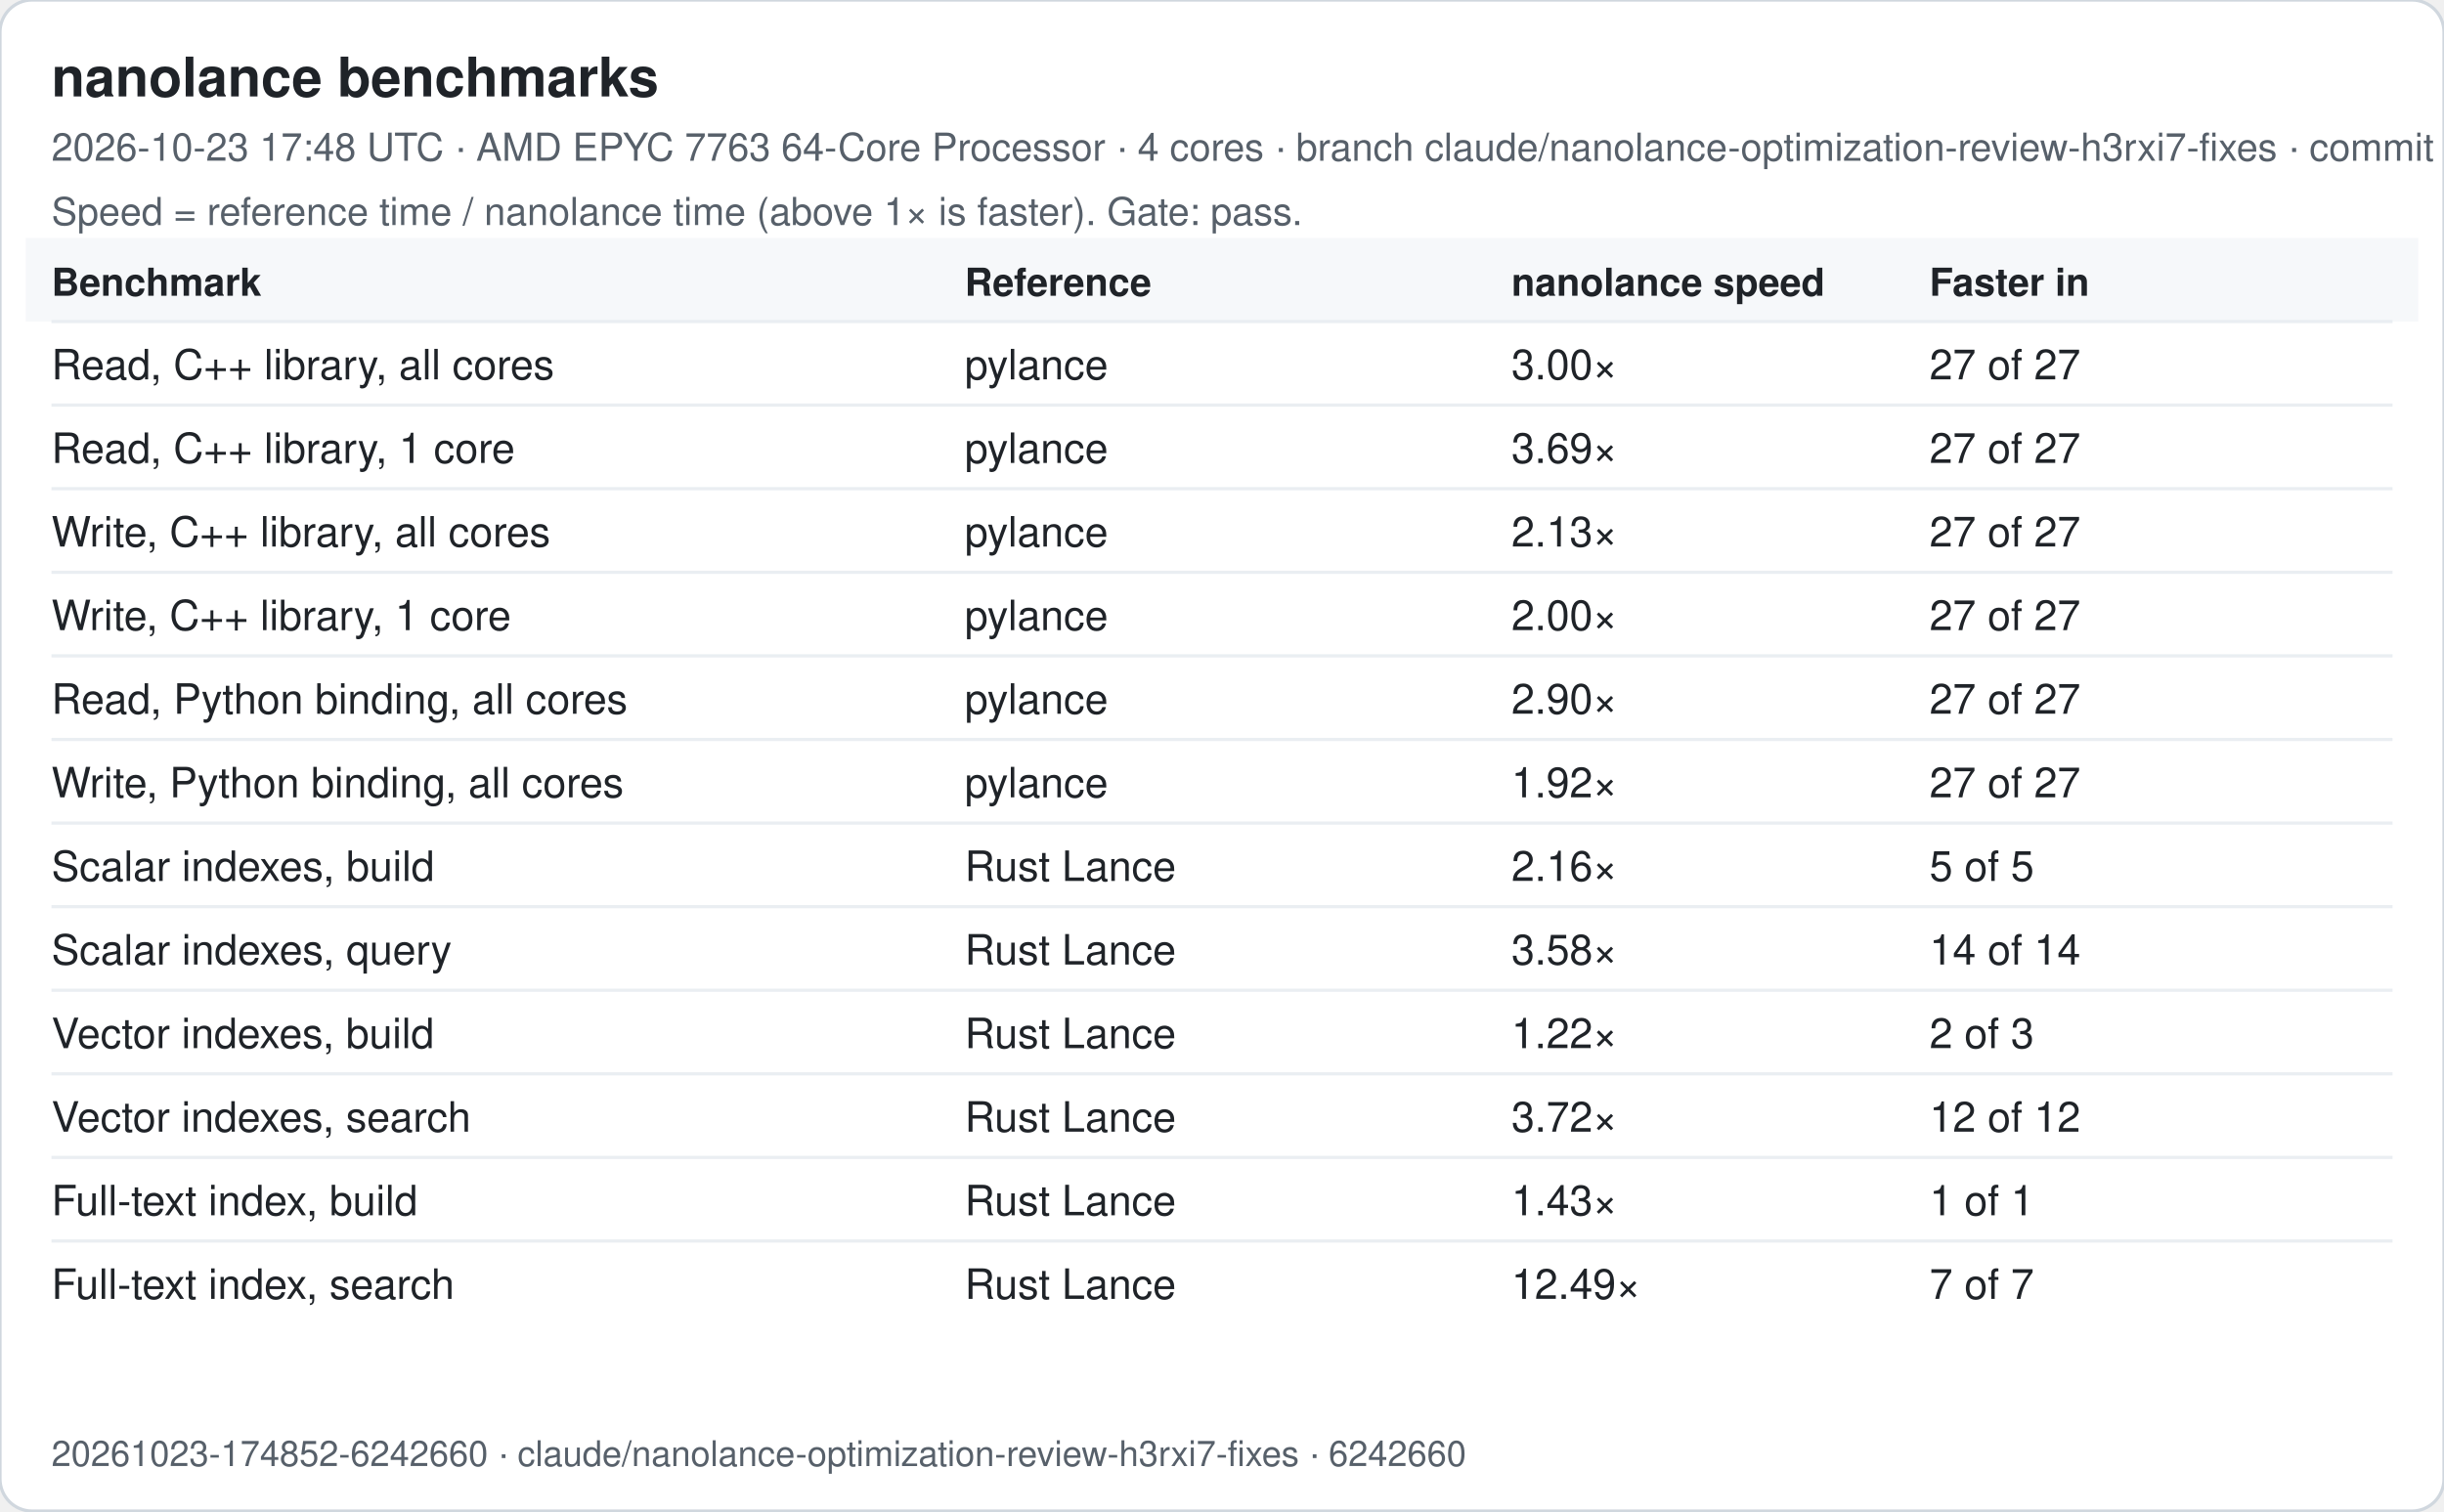
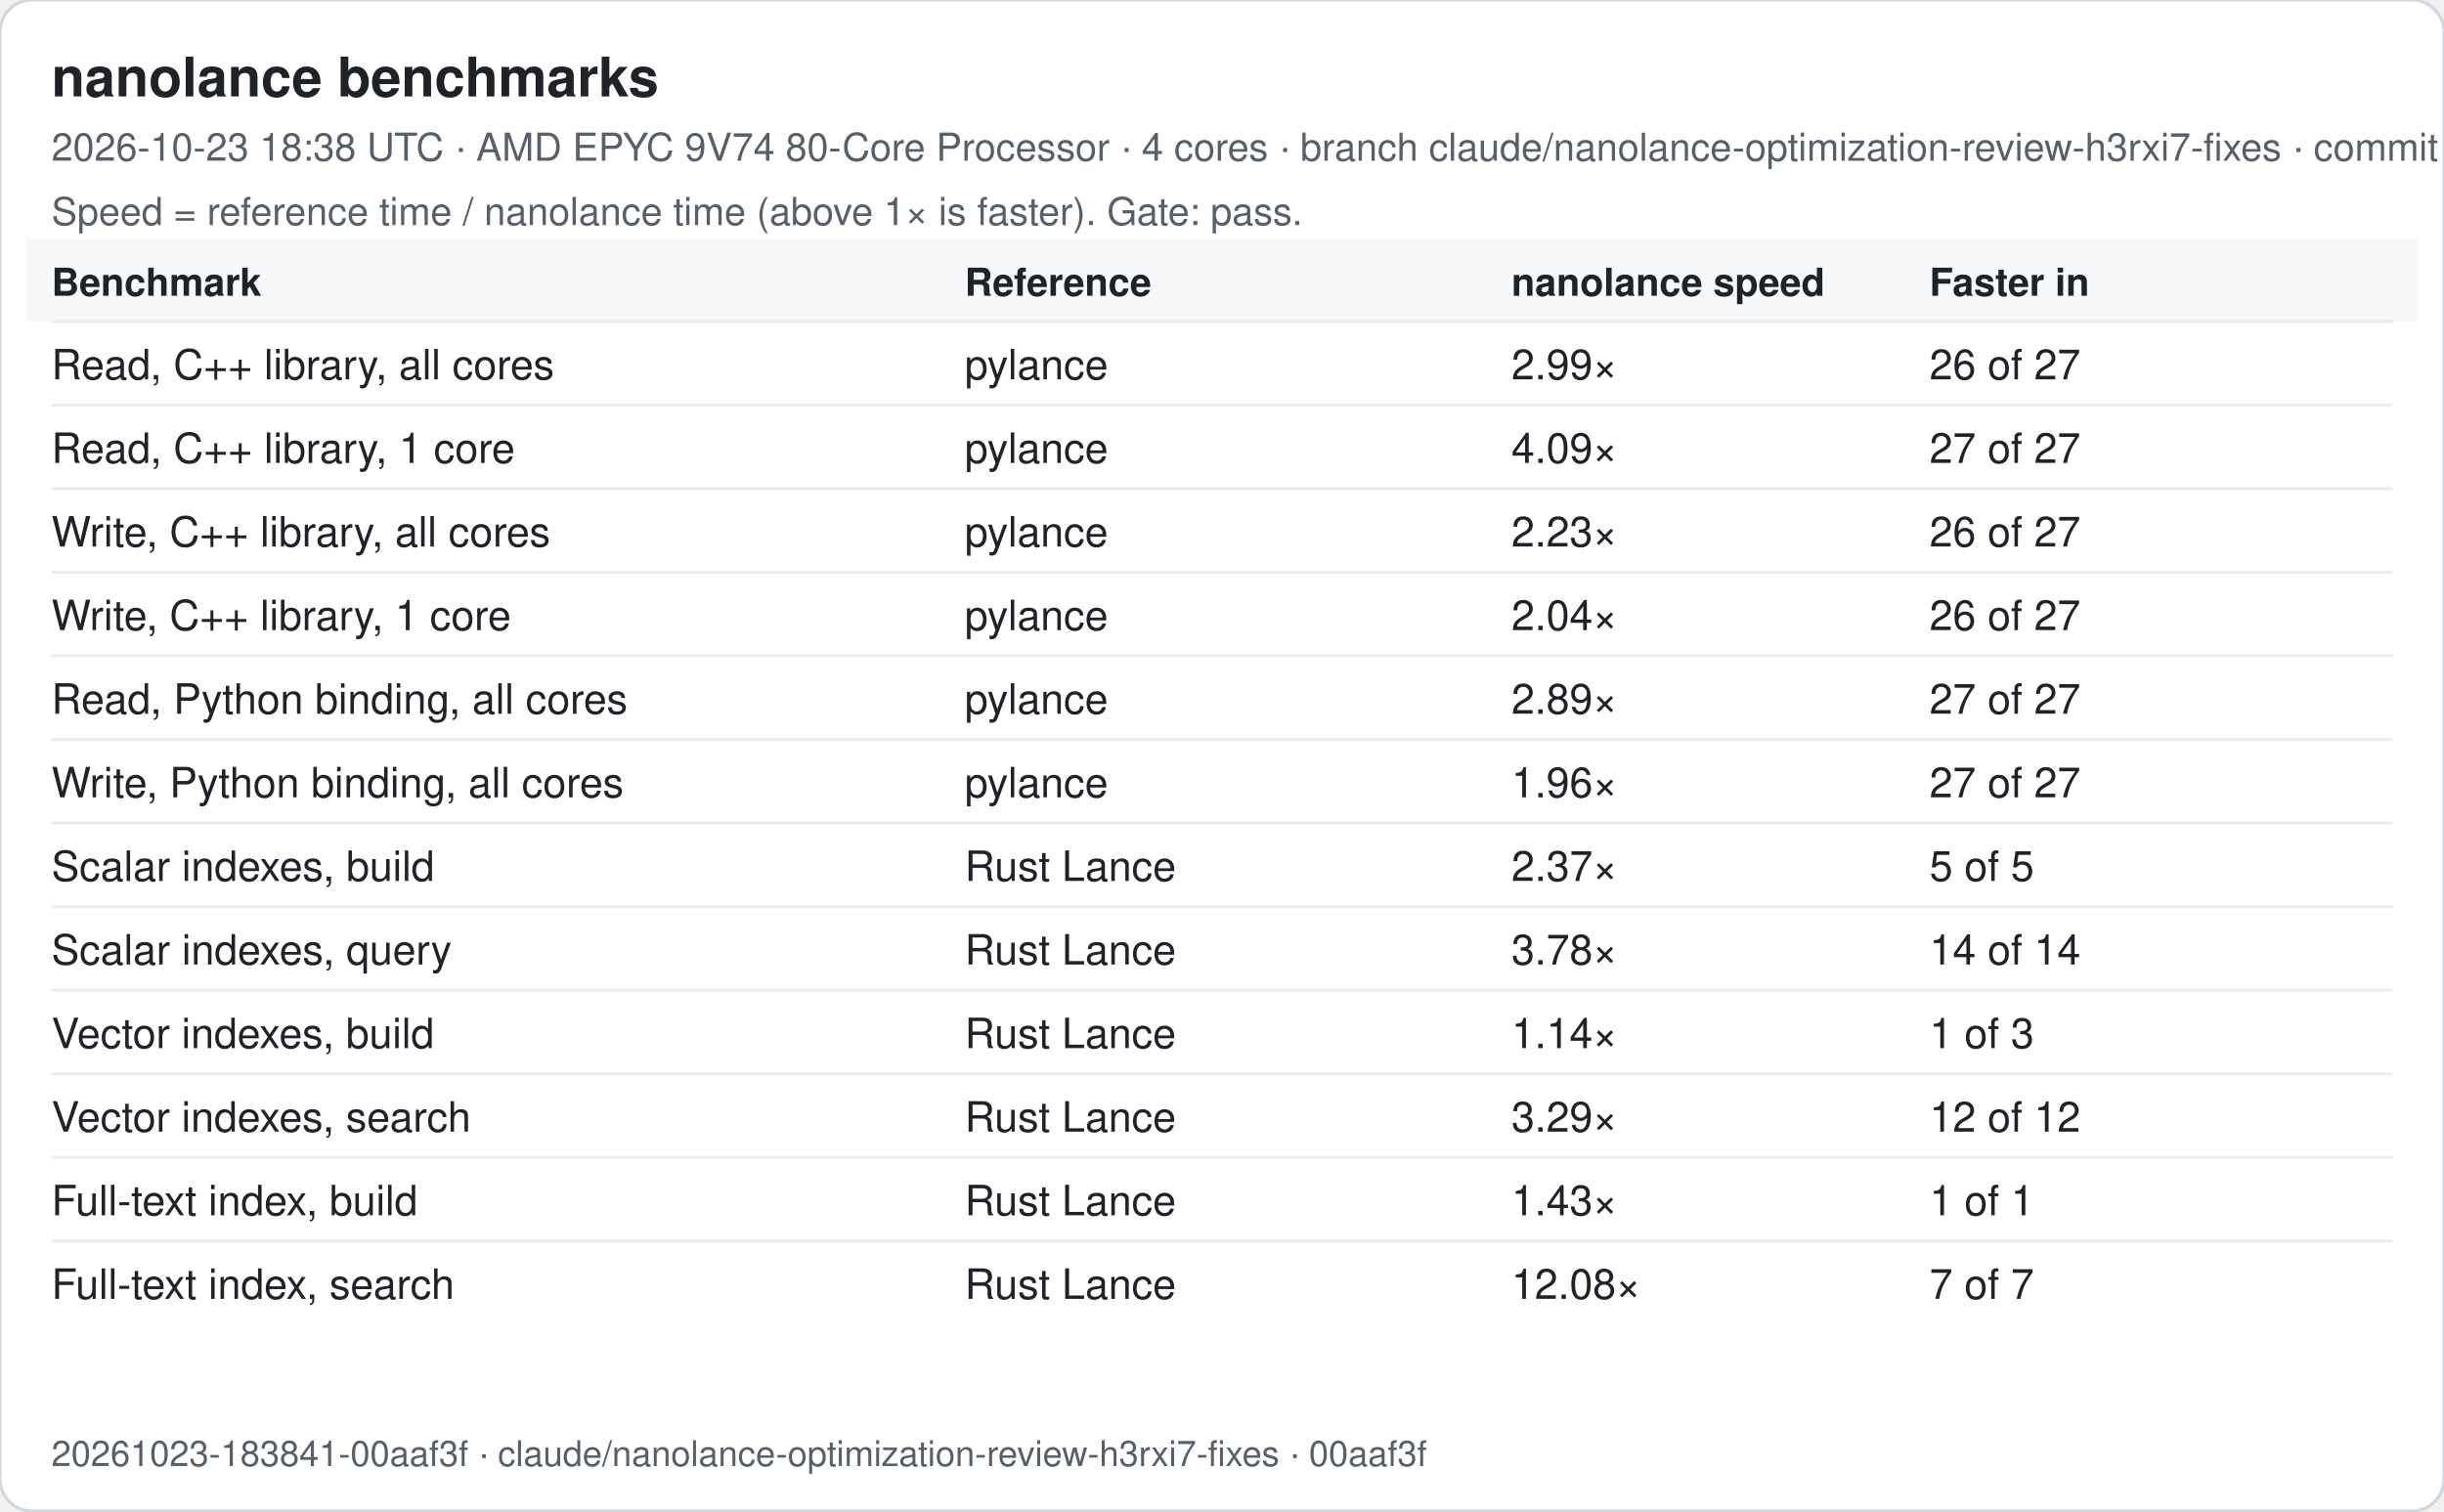
<svg xmlns="http://www.w3.org/2000/svg" width="760" height="470" viewBox="0 0 760 470" font-family="-apple-system, Segoe UI, Helvetica, Arial, sans-serif">
  <rect width="760" height="470" rx="10" fill="#ffffff" stroke="#d0d7de" />
  <text x="16" y="30" font-size="17" font-weight="600" fill="#1f2328">nanolance benchmarks</text>
-   <text x="16" y="50" font-size="12" fill="#57606a">2026-10-23 17:48 UTC · AMD EPYC 7763 64-Core Processor · 4 cores · branch claude/nanolance-optimization-review-h3rxi7-fixes · commit 6242660</text>
+   <text x="16" y="50" font-size="12" fill="#57606a">2026-10-23 18:38 UTC · AMD EPYC 9V74 80-Core Processor · 4 cores · branch claude/nanolance-optimization-review-h3rxi7-fixes · commit 00aaf3f</text>
  <text x="16" y="70" font-size="12" fill="#57606a">Speed = reference time / nanolance time (above 1× is faster). Gate: pass.</text>
  <rect x="8" y="74" width="744" height="26" fill="#f6f8fa" />
  <text x="16" y="92" font-size="12" font-weight="600" fill="#1f2328">Benchmark</text>
  <text x="300" y="92" font-size="12" font-weight="600" fill="#1f2328">Reference</text>
  <text x="470" y="92" font-size="12" font-weight="600" fill="#1f2328">nanolance speed</text>
  <text x="600" y="92" font-size="12" font-weight="600" fill="#1f2328">Faster in</text>
  <line x1="16" x2="744" y1="100" y2="100" stroke="#eaeef2" />
  <text x="16" y="118" font-size="13" fill="#1f2328">Read, C++ library, all cores</text>
  <text x="300" y="118" font-size="13" fill="#1f2328">pylance</text>
-   <text x="470" y="118" font-size="13" fill="#1f2328">3.00×</text>
-   <text x="600" y="118" font-size="13" fill="#1f2328">27 of 27</text>
+   <text x="470" y="118" font-size="13" fill="#1f2328">2.99×</text>
+   <text x="600" y="118" font-size="13" fill="#1f2328">26 of 27</text>
  <line x1="16" x2="744" y1="126" y2="126" stroke="#eaeef2" />
  <text x="16" y="144" font-size="13" fill="#1f2328">Read, C++ library, 1 core</text>
  <text x="300" y="144" font-size="13" fill="#1f2328">pylance</text>
-   <text x="470" y="144" font-size="13" fill="#1f2328">3.69×</text>
+   <text x="470" y="144" font-size="13" fill="#1f2328">4.09×</text>
  <text x="600" y="144" font-size="13" fill="#1f2328">27 of 27</text>
  <line x1="16" x2="744" y1="152" y2="152" stroke="#eaeef2" />
  <text x="16" y="170" font-size="13" fill="#1f2328">Write, C++ library, all cores</text>
  <text x="300" y="170" font-size="13" fill="#1f2328">pylance</text>
-   <text x="470" y="170" font-size="13" fill="#1f2328">2.13×</text>
-   <text x="600" y="170" font-size="13" fill="#1f2328">27 of 27</text>
+   <text x="470" y="170" font-size="13" fill="#1f2328">2.23×</text>
+   <text x="600" y="170" font-size="13" fill="#1f2328">26 of 27</text>
  <line x1="16" x2="744" y1="178" y2="178" stroke="#eaeef2" />
  <text x="16" y="196" font-size="13" fill="#1f2328">Write, C++ library, 1 core</text>
  <text x="300" y="196" font-size="13" fill="#1f2328">pylance</text>
-   <text x="470" y="196" font-size="13" fill="#1f2328">2.00×</text>
-   <text x="600" y="196" font-size="13" fill="#1f2328">27 of 27</text>
+   <text x="470" y="196" font-size="13" fill="#1f2328">2.04×</text>
+   <text x="600" y="196" font-size="13" fill="#1f2328">26 of 27</text>
  <line x1="16" x2="744" y1="204" y2="204" stroke="#eaeef2" />
  <text x="16" y="222" font-size="13" fill="#1f2328">Read, Python binding, all cores</text>
  <text x="300" y="222" font-size="13" fill="#1f2328">pylance</text>
-   <text x="470" y="222" font-size="13" fill="#1f2328">2.90×</text>
+   <text x="470" y="222" font-size="13" fill="#1f2328">2.89×</text>
  <text x="600" y="222" font-size="13" fill="#1f2328">27 of 27</text>
  <line x1="16" x2="744" y1="230" y2="230" stroke="#eaeef2" />
  <text x="16" y="248" font-size="13" fill="#1f2328">Write, Python binding, all cores</text>
  <text x="300" y="248" font-size="13" fill="#1f2328">pylance</text>
-   <text x="470" y="248" font-size="13" fill="#1f2328">1.92×</text>
+   <text x="470" y="248" font-size="13" fill="#1f2328">1.96×</text>
  <text x="600" y="248" font-size="13" fill="#1f2328">27 of 27</text>
  <line x1="16" x2="744" y1="256" y2="256" stroke="#eaeef2" />
  <text x="16" y="274" font-size="13" fill="#1f2328">Scalar indexes, build</text>
  <text x="300" y="274" font-size="13" fill="#1f2328">Rust Lance</text>
-   <text x="470" y="274" font-size="13" fill="#1f2328">2.16×</text>
+   <text x="470" y="274" font-size="13" fill="#1f2328">2.37×</text>
  <text x="600" y="274" font-size="13" fill="#1f2328">5 of 5</text>
  <line x1="16" x2="744" y1="282" y2="282" stroke="#eaeef2" />
  <text x="16" y="300" font-size="13" fill="#1f2328">Scalar indexes, query</text>
  <text x="300" y="300" font-size="13" fill="#1f2328">Rust Lance</text>
-   <text x="470" y="300" font-size="13" fill="#1f2328">3.58×</text>
+   <text x="470" y="300" font-size="13" fill="#1f2328">3.78×</text>
  <text x="600" y="300" font-size="13" fill="#1f2328">14 of 14</text>
  <line x1="16" x2="744" y1="308" y2="308" stroke="#eaeef2" />
  <text x="16" y="326" font-size="13" fill="#1f2328">Vector indexes, build</text>
  <text x="300" y="326" font-size="13" fill="#1f2328">Rust Lance</text>
-   <text x="470" y="326" font-size="13" fill="#1f2328">1.22×</text>
-   <text x="600" y="326" font-size="13" fill="#1f2328">2 of 3</text>
+   <text x="470" y="326" font-size="13" fill="#1f2328">1.14×</text>
+   <text x="600" y="326" font-size="13" fill="#1f2328">1 of 3</text>
  <line x1="16" x2="744" y1="334" y2="334" stroke="#eaeef2" />
  <text x="16" y="352" font-size="13" fill="#1f2328">Vector indexes, search</text>
  <text x="300" y="352" font-size="13" fill="#1f2328">Rust Lance</text>
-   <text x="470" y="352" font-size="13" fill="#1f2328">3.72×</text>
+   <text x="470" y="352" font-size="13" fill="#1f2328">3.29×</text>
  <text x="600" y="352" font-size="13" fill="#1f2328">12 of 12</text>
  <line x1="16" x2="744" y1="360" y2="360" stroke="#eaeef2" />
  <text x="16" y="378" font-size="13" fill="#1f2328">Full-text index, build</text>
  <text x="300" y="378" font-size="13" fill="#1f2328">Rust Lance</text>
  <text x="470" y="378" font-size="13" fill="#1f2328">1.43×</text>
  <text x="600" y="378" font-size="13" fill="#1f2328">1 of 1</text>
  <line x1="16" x2="744" y1="386" y2="386" stroke="#eaeef2" />
  <text x="16" y="404" font-size="13" fill="#1f2328">Full-text index, search</text>
  <text x="300" y="404" font-size="13" fill="#1f2328">Rust Lance</text>
-   <text x="470" y="404" font-size="13" fill="#1f2328">12.49×</text>
+   <text x="470" y="404" font-size="13" fill="#1f2328">12.08×</text>
  <text x="600" y="404" font-size="13" fill="#1f2328">7 of 7</text>
-   <text x="16" y="456" font-size="11" fill="#57606a">20261023-174852-6242660 · claude/nanolance-optimization-review-h3rxi7-fixes · 6242660</text>
+   <text x="16" y="456" font-size="11" fill="#57606a">20261023-183841-00aaf3f · claude/nanolance-optimization-review-h3rxi7-fixes · 00aaf3f</text>
</svg>
